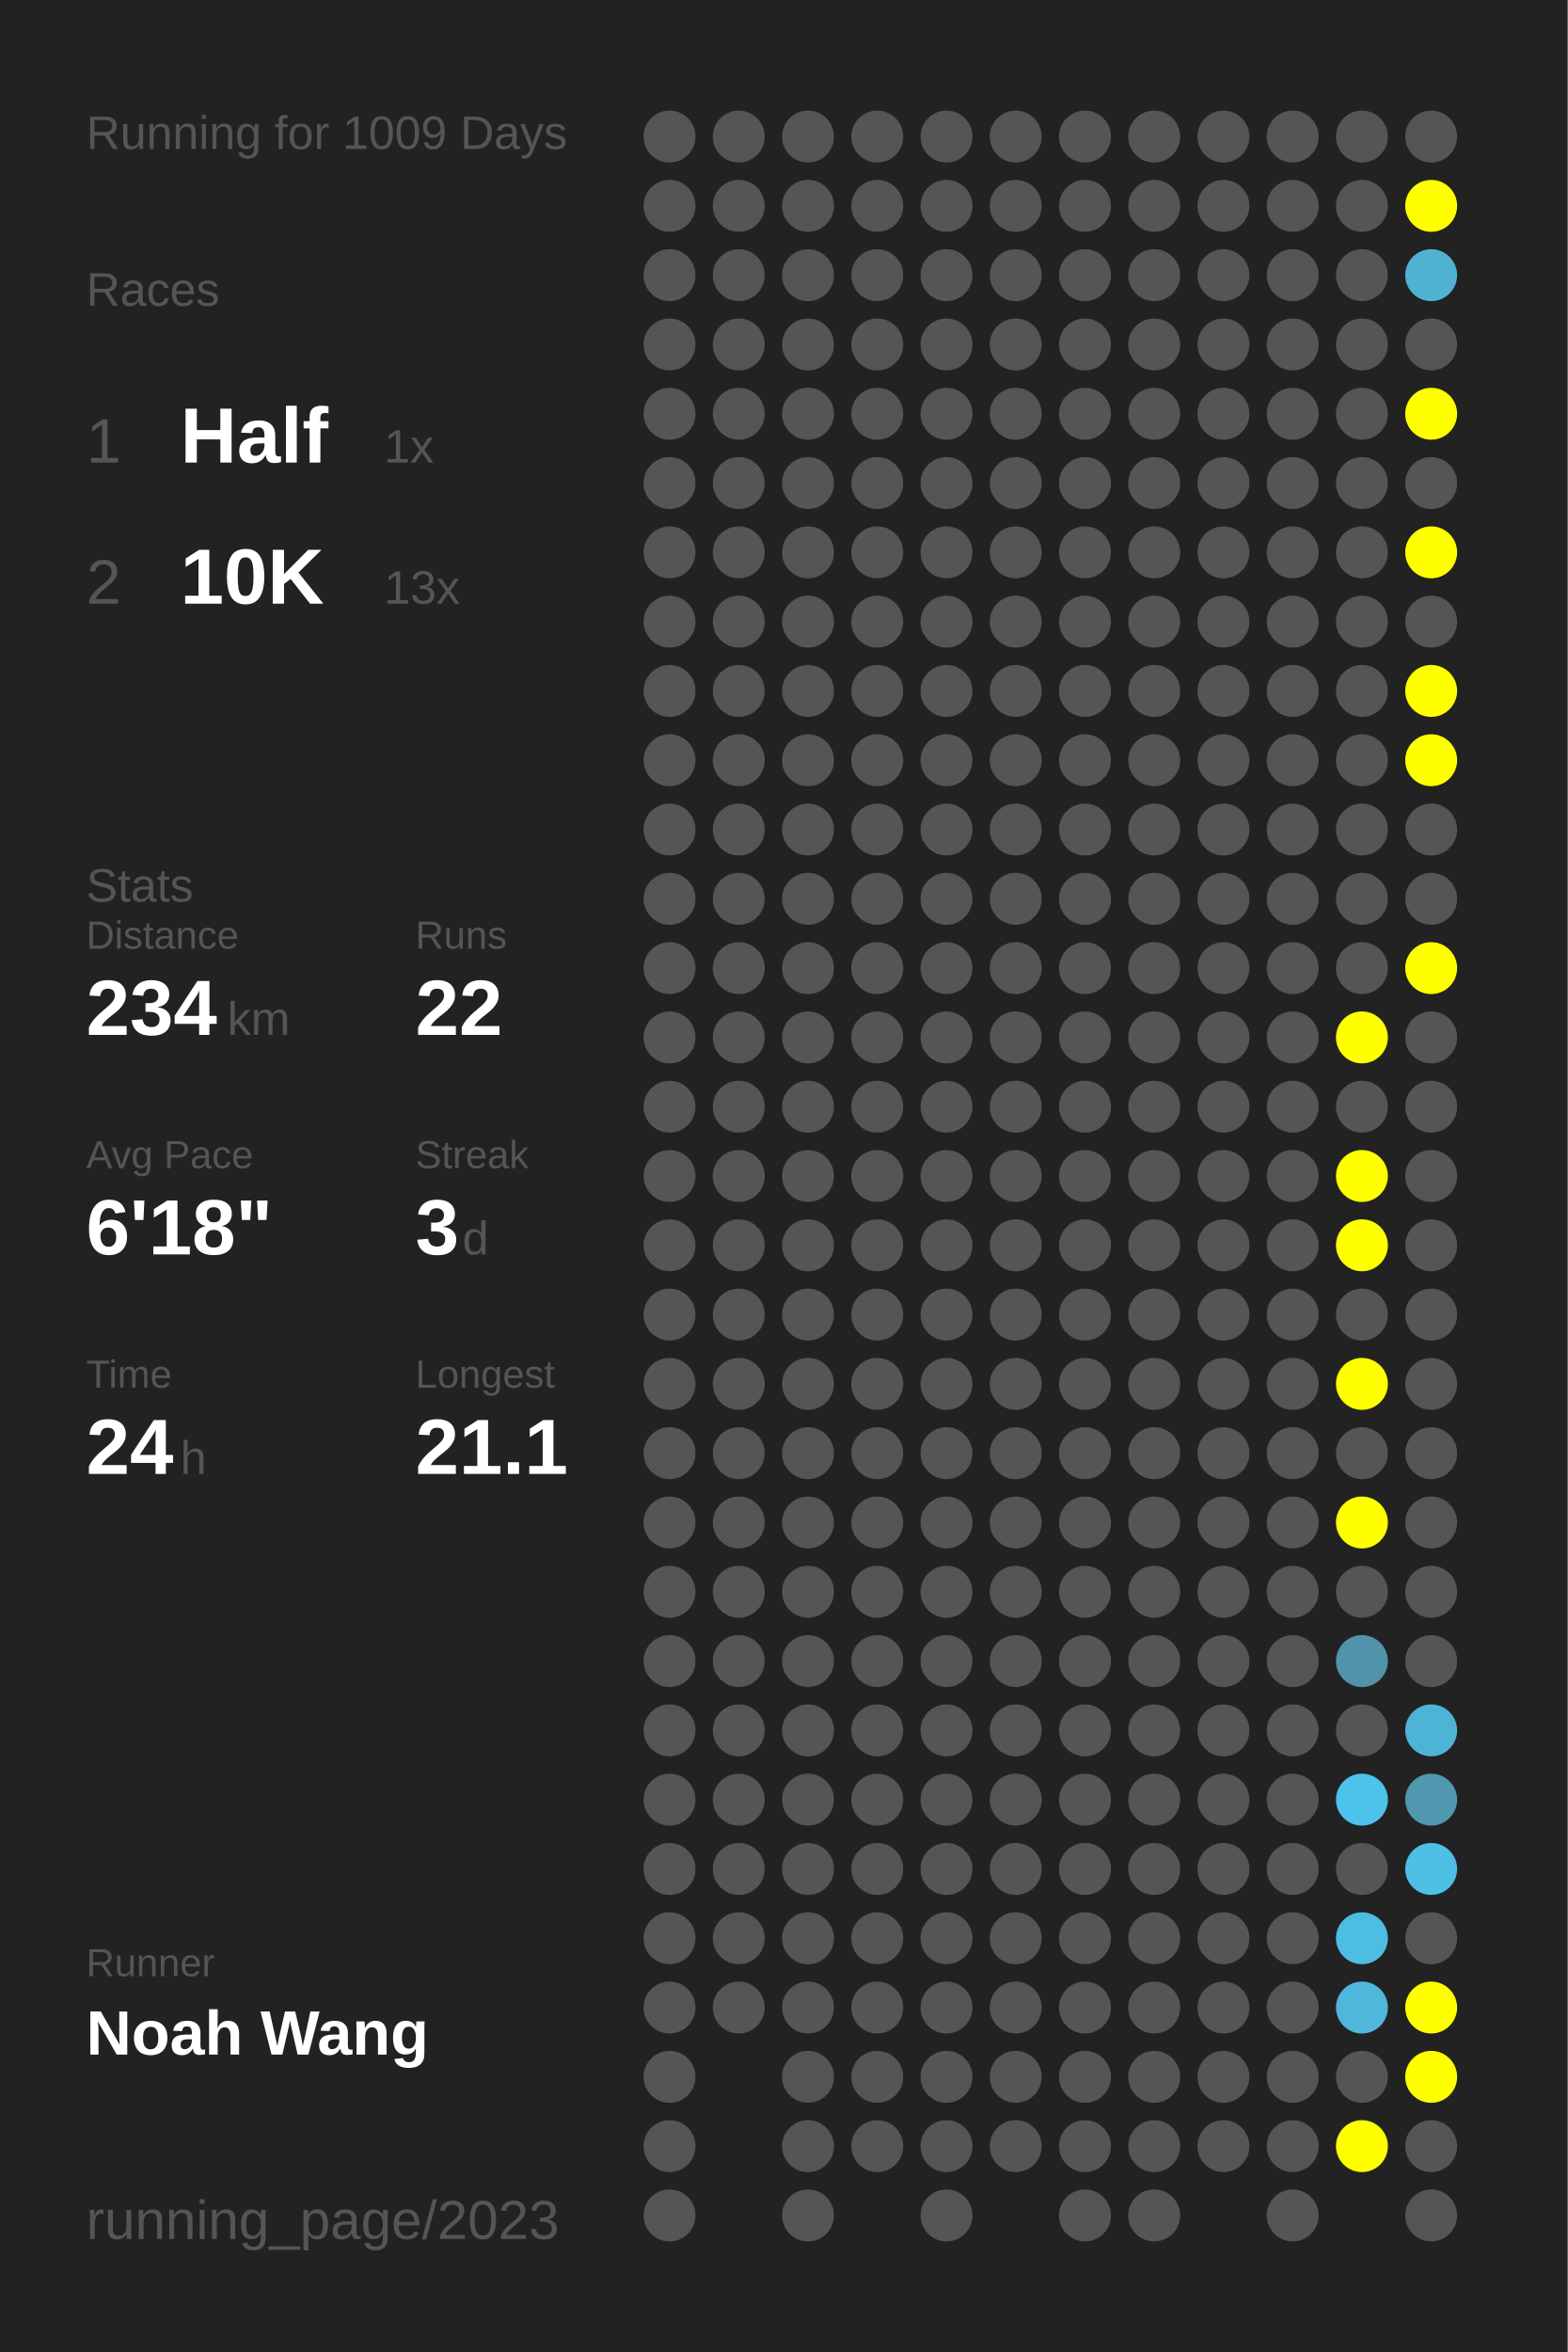
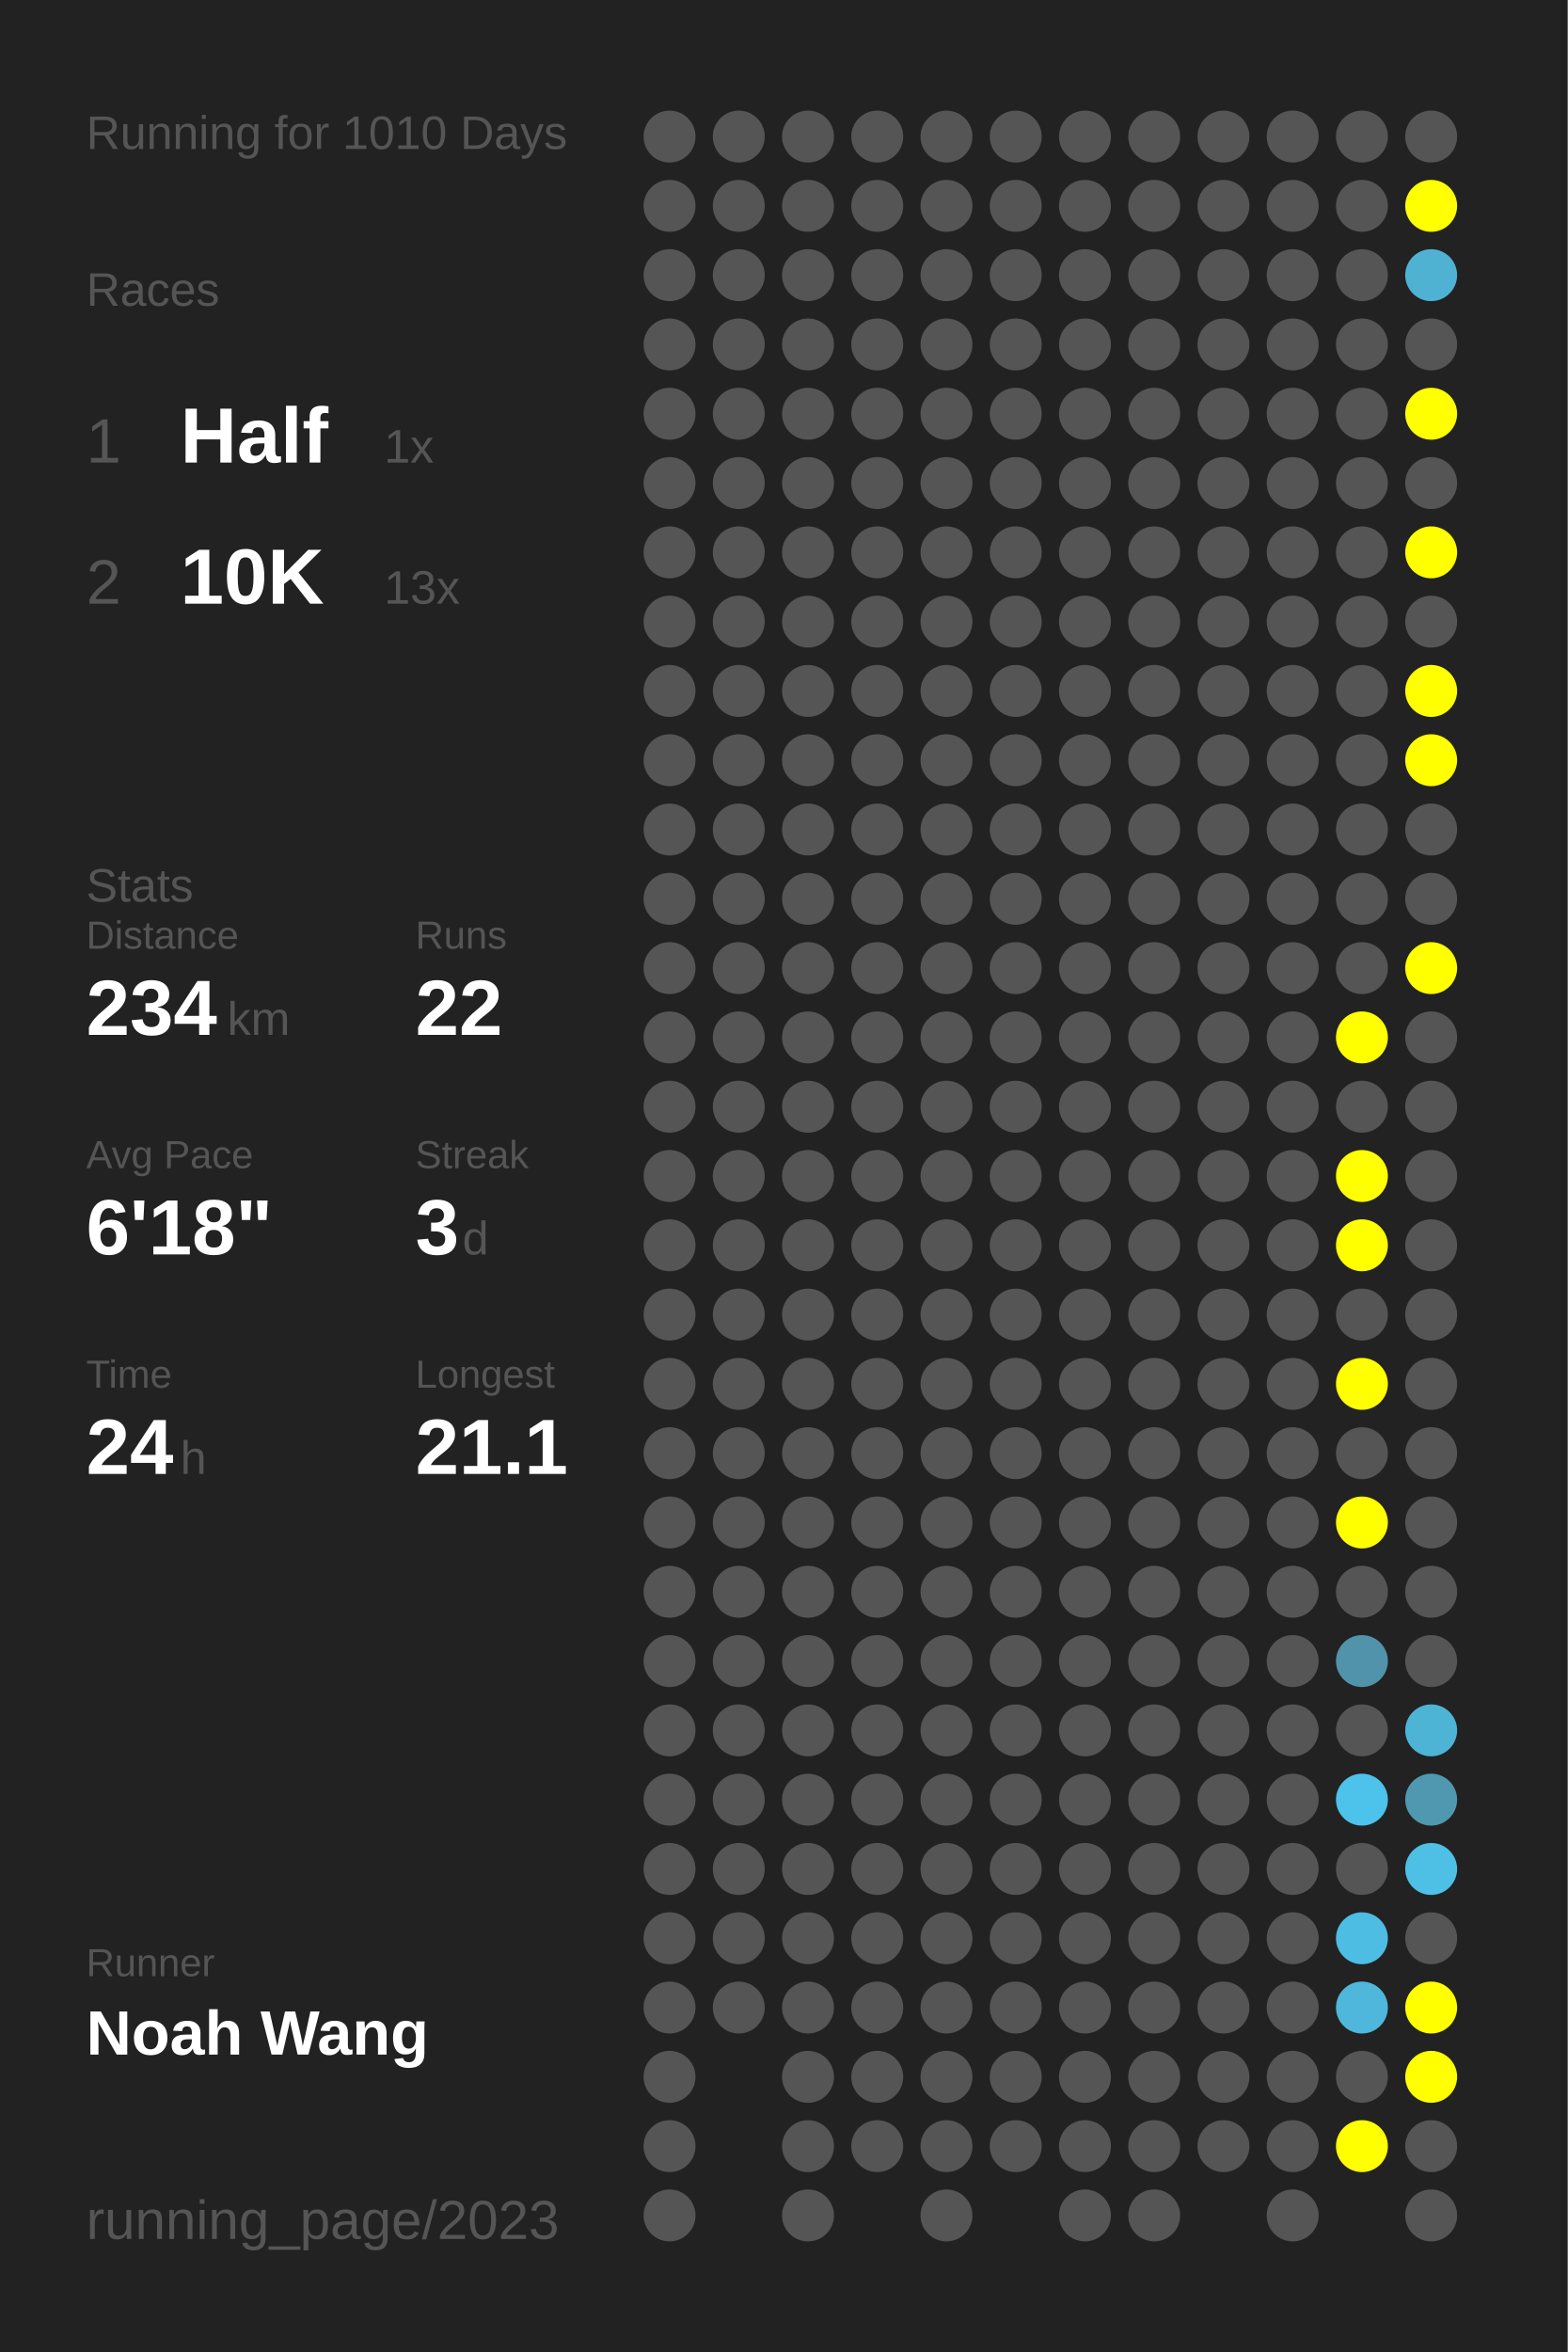
<svg xmlns="http://www.w3.org/2000/svg" baseProfile="full" height="300mm" version="1.1" viewBox="0,0,200,300" width="200mm">
  <defs />
  <rect fill="#222222" height="300" width="200" x="0" y="0" />
-   <text fill="#555555" style="font-size:6px; font-family:Arial;" x="11" y="19">Running for 1009 Days</text>
+   <text fill="#555555" style="font-size:6px; font-family:Arial;" x="11" y="19">Running for 1010 Days</text>
  <text fill="#555555" style="font-size:6px; font-family:Arial;" x="11" y="39">Races</text>
  <text fill="#555555" style="font-size:8px; font-family:Arial;" x="11" y="59">1</text>
  <text fill="#FFFFFF" style="font-size:10px; font-family:Arial; font-weight:bold;" x="23" y="59">Half</text>
  <text fill="#555555" style="font-size:6px; font-family:Arial;" x="49" y="59">1x</text>
  <text fill="#555555" style="font-size:8px; font-family:Arial;" x="11" y="77">2</text>
  <text fill="#FFFFFF" style="font-size:10px; font-family:Arial; font-weight:bold;" x="23" y="77">10K</text>
  <text fill="#555555" style="font-size:6px; font-family:Arial;" x="49" y="77">13x</text>
  <text fill="#555555" style="font-size:6px; font-family:Arial;" x="11" y="115">Stats</text>
  <text fill="#555555" style="font-size:5px; font-family:Arial;" x="11" y="121">Distance</text>
  <text fill="#FFFFFF" style="font-size:10px; font-family:Arial; font-weight:bold;" x="11" y="132">234</text>
  <text fill="#555555" style="font-size:6px; font-family:Arial;" x="29" y="132">km</text>
  <text fill="#555555" style="font-size:5px; font-family:Arial;" x="53" y="121">Runs</text>
  <text fill="#FFFFFF" style="font-size:10px; font-family:Arial; font-weight:bold;" x="53" y="132">22</text>
  <text fill="#555555" style="font-size:5px; font-family:Arial;" x="11" y="149">Avg Pace</text>
  <text fill="#FFFFFF" style="font-size:10px; font-family:Arial; font-weight:bold;" x="11" y="160">6'18"</text>
  <text fill="#555555" style="font-size:5px; font-family:Arial;" x="53" y="149">Streak</text>
  <text fill="#FFFFFF" style="font-size:10px; font-family:Arial; font-weight:bold;" x="53" y="160">3</text>
  <text fill="#555555" style="font-size:6px; font-family:Arial;" x="59" y="160">d</text>
  <text fill="#555555" style="font-size:5px; font-family:Arial;" x="11" y="177">Time</text>
  <text fill="#FFFFFF" style="font-size:10px; font-family:Arial; font-weight:bold;" x="11" y="188">24</text>
  <text fill="#555555" style="font-size:6px; font-family:Arial;" x="23" y="188">h</text>
  <text fill="#555555" style="font-size:5px; font-family:Arial;" x="53" y="177">Longest</text>
  <text fill="#FFFFFF" style="font-size:10px; font-family:Arial; font-weight:bold;" x="53" y="188">21.1</text>
  <text fill="#555555" style="font-size:5px; font-family:Arial;" x="11" y="252.065">Runner</text>
  <text fill="#FFFFFF" style="font-size:8px; font-family:Arial; font-weight:bold;" x="11" y="262.065">Noah Wang</text>
  <text fill="#555555" style="font-size:7px; font-family:Arial;" x="11" y="285.581">running_page/2023</text>
  <circle cx="85.417" cy="17.419" fill="#555555" r="3.312" />
  <circle cx="85.417" cy="26.258" fill="#555555" r="3.312" />
  <circle cx="85.417" cy="35.097" fill="#555555" r="3.312" />
  <circle cx="85.417" cy="43.935" fill="#555555" r="3.312" />
  <circle cx="85.417" cy="52.774" fill="#555555" r="3.312" />
  <circle cx="85.417" cy="61.613" fill="#555555" r="3.312" />
  <circle cx="85.417" cy="70.452" fill="#555555" r="3.312" />
  <circle cx="85.417" cy="79.29" fill="#555555" r="3.312" />
  <circle cx="85.417" cy="88.129" fill="#555555" r="3.312" />
  <circle cx="85.417" cy="96.968" fill="#555555" r="3.312" />
  <circle cx="85.417" cy="105.806" fill="#555555" r="3.312" />
  <circle cx="85.417" cy="114.645" fill="#555555" r="3.312" />
  <circle cx="85.417" cy="123.484" fill="#555555" r="3.312" />
  <circle cx="85.417" cy="132.323" fill="#555555" r="3.312" />
  <circle cx="85.417" cy="141.161" fill="#555555" r="3.312" />
  <circle cx="85.417" cy="150" fill="#555555" r="3.312" />
  <circle cx="85.417" cy="158.839" fill="#555555" r="3.312" />
  <circle cx="85.417" cy="167.677" fill="#555555" r="3.312" />
  <circle cx="85.417" cy="176.516" fill="#555555" r="3.312" />
  <circle cx="85.417" cy="185.355" fill="#555555" r="3.312" />
  <circle cx="85.417" cy="194.194" fill="#555555" r="3.312" />
  <circle cx="85.417" cy="203.032" fill="#555555" r="3.312" />
  <circle cx="85.417" cy="211.871" fill="#555555" r="3.312" />
  <circle cx="85.417" cy="220.71" fill="#555555" r="3.312" />
  <circle cx="85.417" cy="229.548" fill="#555555" r="3.312" />
  <circle cx="85.417" cy="238.387" fill="#555555" r="3.312" />
  <circle cx="85.417" cy="247.226" fill="#555555" r="3.312" />
  <circle cx="85.417" cy="256.065" fill="#555555" r="3.312" />
  <circle cx="85.417" cy="264.903" fill="#555555" r="3.312" />
  <circle cx="85.417" cy="273.742" fill="#555555" r="3.312" />
  <circle cx="85.417" cy="282.581" fill="#555555" r="3.312" />
  <circle cx="94.25" cy="17.419" fill="#555555" r="3.312" />
  <circle cx="94.25" cy="26.258" fill="#555555" r="3.312" />
  <circle cx="94.25" cy="35.097" fill="#555555" r="3.312" />
  <circle cx="94.25" cy="43.935" fill="#555555" r="3.312" />
  <circle cx="94.25" cy="52.774" fill="#555555" r="3.312" />
  <circle cx="94.25" cy="61.613" fill="#555555" r="3.312" />
  <circle cx="94.25" cy="70.452" fill="#555555" r="3.312" />
  <circle cx="94.25" cy="79.29" fill="#555555" r="3.312" />
  <circle cx="94.25" cy="88.129" fill="#555555" r="3.312" />
  <circle cx="94.25" cy="96.968" fill="#555555" r="3.312" />
  <circle cx="94.25" cy="105.806" fill="#555555" r="3.312" />
  <circle cx="94.25" cy="114.645" fill="#555555" r="3.312" />
  <circle cx="94.25" cy="123.484" fill="#555555" r="3.312" />
  <circle cx="94.25" cy="132.323" fill="#555555" r="3.312" />
  <circle cx="94.25" cy="141.161" fill="#555555" r="3.312" />
  <circle cx="94.25" cy="150" fill="#555555" r="3.312" />
  <circle cx="94.25" cy="158.839" fill="#555555" r="3.312" />
  <circle cx="94.25" cy="167.677" fill="#555555" r="3.312" />
  <circle cx="94.25" cy="176.516" fill="#555555" r="3.312" />
  <circle cx="94.25" cy="185.355" fill="#555555" r="3.312" />
  <circle cx="94.25" cy="194.194" fill="#555555" r="3.312" />
  <circle cx="94.25" cy="203.032" fill="#555555" r="3.312" />
  <circle cx="94.25" cy="211.871" fill="#555555" r="3.312" />
  <circle cx="94.25" cy="220.71" fill="#555555" r="3.312" />
  <circle cx="94.25" cy="229.548" fill="#555555" r="3.312" />
  <circle cx="94.25" cy="238.387" fill="#555555" r="3.312" />
  <circle cx="94.25" cy="247.226" fill="#555555" r="3.312" />
  <circle cx="94.25" cy="256.065" fill="#555555" r="3.312" />
  <circle cx="103.083" cy="17.419" fill="#555555" r="3.312" />
  <circle cx="103.083" cy="26.258" fill="#555555" r="3.312" />
  <circle cx="103.083" cy="35.097" fill="#555555" r="3.312" />
  <circle cx="103.083" cy="43.935" fill="#555555" r="3.312" />
  <circle cx="103.083" cy="52.774" fill="#555555" r="3.312" />
  <circle cx="103.083" cy="61.613" fill="#555555" r="3.312" />
  <circle cx="103.083" cy="70.452" fill="#555555" r="3.312" />
  <circle cx="103.083" cy="79.29" fill="#555555" r="3.312" />
  <circle cx="103.083" cy="88.129" fill="#555555" r="3.312" />
  <circle cx="103.083" cy="96.968" fill="#555555" r="3.312" />
  <circle cx="103.083" cy="105.806" fill="#555555" r="3.312" />
  <circle cx="103.083" cy="114.645" fill="#555555" r="3.312" />
  <circle cx="103.083" cy="123.484" fill="#555555" r="3.312" />
  <circle cx="103.083" cy="132.323" fill="#555555" r="3.312" />
  <circle cx="103.083" cy="141.161" fill="#555555" r="3.312" />
  <circle cx="103.083" cy="150" fill="#555555" r="3.312" />
  <circle cx="103.083" cy="158.839" fill="#555555" r="3.312" />
  <circle cx="103.083" cy="167.677" fill="#555555" r="3.312" />
  <circle cx="103.083" cy="176.516" fill="#555555" r="3.312" />
  <circle cx="103.083" cy="185.355" fill="#555555" r="3.312" />
  <circle cx="103.083" cy="194.194" fill="#555555" r="3.312" />
  <circle cx="103.083" cy="203.032" fill="#555555" r="3.312" />
  <circle cx="103.083" cy="211.871" fill="#555555" r="3.312" />
  <circle cx="103.083" cy="220.71" fill="#555555" r="3.312" />
  <circle cx="103.083" cy="229.548" fill="#555555" r="3.312" />
  <circle cx="103.083" cy="238.387" fill="#555555" r="3.312" />
  <circle cx="103.083" cy="247.226" fill="#555555" r="3.312" />
  <circle cx="103.083" cy="256.065" fill="#555555" r="3.312" />
  <circle cx="103.083" cy="264.903" fill="#555555" r="3.312" />
  <circle cx="103.083" cy="273.742" fill="#555555" r="3.312" />
  <circle cx="103.083" cy="282.581" fill="#555555" r="3.312" />
  <circle cx="111.917" cy="17.419" fill="#555555" r="3.312" />
  <circle cx="111.917" cy="26.258" fill="#555555" r="3.312" />
  <circle cx="111.917" cy="35.097" fill="#555555" r="3.312" />
  <circle cx="111.917" cy="43.935" fill="#555555" r="3.312" />
  <circle cx="111.917" cy="52.774" fill="#555555" r="3.312" />
  <circle cx="111.917" cy="61.613" fill="#555555" r="3.312" />
  <circle cx="111.917" cy="70.452" fill="#555555" r="3.312" />
  <circle cx="111.917" cy="79.29" fill="#555555" r="3.312" />
  <circle cx="111.917" cy="88.129" fill="#555555" r="3.312" />
  <circle cx="111.917" cy="96.968" fill="#555555" r="3.312" />
  <circle cx="111.917" cy="105.806" fill="#555555" r="3.312" />
  <circle cx="111.917" cy="114.645" fill="#555555" r="3.312" />
  <circle cx="111.917" cy="123.484" fill="#555555" r="3.312" />
  <circle cx="111.917" cy="132.323" fill="#555555" r="3.312" />
  <circle cx="111.917" cy="141.161" fill="#555555" r="3.312" />
  <circle cx="111.917" cy="150" fill="#555555" r="3.312" />
  <circle cx="111.917" cy="158.839" fill="#555555" r="3.312" />
  <circle cx="111.917" cy="167.677" fill="#555555" r="3.312" />
  <circle cx="111.917" cy="176.516" fill="#555555" r="3.312" />
  <circle cx="111.917" cy="185.355" fill="#555555" r="3.312" />
  <circle cx="111.917" cy="194.194" fill="#555555" r="3.312" />
  <circle cx="111.917" cy="203.032" fill="#555555" r="3.312" />
  <circle cx="111.917" cy="211.871" fill="#555555" r="3.312" />
  <circle cx="111.917" cy="220.71" fill="#555555" r="3.312" />
  <circle cx="111.917" cy="229.548" fill="#555555" r="3.312" />
  <circle cx="111.917" cy="238.387" fill="#555555" r="3.312" />
  <circle cx="111.917" cy="247.226" fill="#555555" r="3.312" />
  <circle cx="111.917" cy="256.065" fill="#555555" r="3.312" />
  <circle cx="111.917" cy="264.903" fill="#555555" r="3.312" />
  <circle cx="111.917" cy="273.742" fill="#555555" r="3.312" />
  <circle cx="120.75" cy="17.419" fill="#555555" r="3.312" />
  <circle cx="120.75" cy="26.258" fill="#555555" r="3.312" />
  <circle cx="120.75" cy="35.097" fill="#555555" r="3.312" />
  <circle cx="120.75" cy="43.935" fill="#555555" r="3.312" />
  <circle cx="120.75" cy="52.774" fill="#555555" r="3.312" />
  <circle cx="120.75" cy="61.613" fill="#555555" r="3.312" />
  <circle cx="120.75" cy="70.452" fill="#555555" r="3.312" />
  <circle cx="120.75" cy="79.29" fill="#555555" r="3.312" />
  <circle cx="120.75" cy="88.129" fill="#555555" r="3.312" />
  <circle cx="120.75" cy="96.968" fill="#555555" r="3.312" />
  <circle cx="120.75" cy="105.806" fill="#555555" r="3.312" />
  <circle cx="120.75" cy="114.645" fill="#555555" r="3.312" />
  <circle cx="120.75" cy="123.484" fill="#555555" r="3.312" />
  <circle cx="120.75" cy="132.323" fill="#555555" r="3.312" />
  <circle cx="120.75" cy="141.161" fill="#555555" r="3.312" />
  <circle cx="120.75" cy="150" fill="#555555" r="3.312" />
  <circle cx="120.75" cy="158.839" fill="#555555" r="3.312" />
  <circle cx="120.75" cy="167.677" fill="#555555" r="3.312" />
  <circle cx="120.75" cy="176.516" fill="#555555" r="3.312" />
  <circle cx="120.75" cy="185.355" fill="#555555" r="3.312" />
  <circle cx="120.75" cy="194.194" fill="#555555" r="3.312" />
  <circle cx="120.75" cy="203.032" fill="#555555" r="3.312" />
  <circle cx="120.75" cy="211.871" fill="#555555" r="3.312" />
  <circle cx="120.75" cy="220.71" fill="#555555" r="3.312" />
  <circle cx="120.75" cy="229.548" fill="#555555" r="3.312" />
  <circle cx="120.75" cy="238.387" fill="#555555" r="3.312" />
  <circle cx="120.75" cy="247.226" fill="#555555" r="3.312" />
  <circle cx="120.75" cy="256.065" fill="#555555" r="3.312" />
  <circle cx="120.75" cy="264.903" fill="#555555" r="3.312" />
  <circle cx="120.75" cy="273.742" fill="#555555" r="3.312" />
  <circle cx="120.75" cy="282.581" fill="#555555" r="3.312" />
  <circle cx="129.583" cy="17.419" fill="#555555" r="3.312" />
  <circle cx="129.583" cy="26.258" fill="#555555" r="3.312" />
  <circle cx="129.583" cy="35.097" fill="#555555" r="3.312" />
  <circle cx="129.583" cy="43.935" fill="#555555" r="3.312" />
  <circle cx="129.583" cy="52.774" fill="#555555" r="3.312" />
  <circle cx="129.583" cy="61.613" fill="#555555" r="3.312" />
  <circle cx="129.583" cy="70.452" fill="#555555" r="3.312" />
  <circle cx="129.583" cy="79.29" fill="#555555" r="3.312" />
  <circle cx="129.583" cy="88.129" fill="#555555" r="3.312" />
  <circle cx="129.583" cy="96.968" fill="#555555" r="3.312" />
  <circle cx="129.583" cy="105.806" fill="#555555" r="3.312" />
  <circle cx="129.583" cy="114.645" fill="#555555" r="3.312" />
  <circle cx="129.583" cy="123.484" fill="#555555" r="3.312" />
  <circle cx="129.583" cy="132.323" fill="#555555" r="3.312" />
  <circle cx="129.583" cy="141.161" fill="#555555" r="3.312" />
  <circle cx="129.583" cy="150" fill="#555555" r="3.312" />
  <circle cx="129.583" cy="158.839" fill="#555555" r="3.312" />
  <circle cx="129.583" cy="167.677" fill="#555555" r="3.312" />
  <circle cx="129.583" cy="176.516" fill="#555555" r="3.312" />
  <circle cx="129.583" cy="185.355" fill="#555555" r="3.312" />
  <circle cx="129.583" cy="194.194" fill="#555555" r="3.312" />
  <circle cx="129.583" cy="203.032" fill="#555555" r="3.312" />
  <circle cx="129.583" cy="211.871" fill="#555555" r="3.312" />
  <circle cx="129.583" cy="220.71" fill="#555555" r="3.312" />
  <circle cx="129.583" cy="229.548" fill="#555555" r="3.312" />
  <circle cx="129.583" cy="238.387" fill="#555555" r="3.312" />
  <circle cx="129.583" cy="247.226" fill="#555555" r="3.312" />
  <circle cx="129.583" cy="256.065" fill="#555555" r="3.312" />
  <circle cx="129.583" cy="264.903" fill="#555555" r="3.312" />
  <circle cx="129.583" cy="273.742" fill="#555555" r="3.312" />
  <circle cx="138.417" cy="17.419" fill="#555555" r="3.312" />
  <circle cx="138.417" cy="26.258" fill="#555555" r="3.312" />
  <circle cx="138.417" cy="35.097" fill="#555555" r="3.312" />
  <circle cx="138.417" cy="43.935" fill="#555555" r="3.312" />
  <circle cx="138.417" cy="52.774" fill="#555555" r="3.312" />
  <circle cx="138.417" cy="61.613" fill="#555555" r="3.312" />
  <circle cx="138.417" cy="70.452" fill="#555555" r="3.312" />
  <circle cx="138.417" cy="79.29" fill="#555555" r="3.312" />
  <circle cx="138.417" cy="88.129" fill="#555555" r="3.312" />
  <circle cx="138.417" cy="96.968" fill="#555555" r="3.312" />
  <circle cx="138.417" cy="105.806" fill="#555555" r="3.312" />
  <circle cx="138.417" cy="114.645" fill="#555555" r="3.312" />
  <circle cx="138.417" cy="123.484" fill="#555555" r="3.312" />
  <circle cx="138.417" cy="132.323" fill="#555555" r="3.312" />
  <circle cx="138.417" cy="141.161" fill="#555555" r="3.312" />
  <circle cx="138.417" cy="150" fill="#555555" r="3.312" />
  <circle cx="138.417" cy="158.839" fill="#555555" r="3.312" />
  <circle cx="138.417" cy="167.677" fill="#555555" r="3.312" />
  <circle cx="138.417" cy="176.516" fill="#555555" r="3.312" />
  <circle cx="138.417" cy="185.355" fill="#555555" r="3.312" />
  <circle cx="138.417" cy="194.194" fill="#555555" r="3.312" />
  <circle cx="138.417" cy="203.032" fill="#555555" r="3.312" />
  <circle cx="138.417" cy="211.871" fill="#555555" r="3.312" />
  <circle cx="138.417" cy="220.71" fill="#555555" r="3.312" />
  <circle cx="138.417" cy="229.548" fill="#555555" r="3.312" />
  <circle cx="138.417" cy="238.387" fill="#555555" r="3.312" />
  <circle cx="138.417" cy="247.226" fill="#555555" r="3.312" />
  <circle cx="138.417" cy="256.065" fill="#555555" r="3.312" />
  <circle cx="138.417" cy="264.903" fill="#555555" r="3.312" />
  <circle cx="138.417" cy="273.742" fill="#555555" r="3.312" />
  <circle cx="138.417" cy="282.581" fill="#555555" r="3.312" />
  <circle cx="147.25" cy="17.419" fill="#555555" r="3.312" />
  <circle cx="147.25" cy="26.258" fill="#555555" r="3.312" />
  <circle cx="147.25" cy="35.097" fill="#555555" r="3.312" />
  <circle cx="147.25" cy="43.935" fill="#555555" r="3.312" />
  <circle cx="147.25" cy="52.774" fill="#555555" r="3.312" />
  <circle cx="147.25" cy="61.613" fill="#555555" r="3.312" />
  <circle cx="147.25" cy="70.452" fill="#555555" r="3.312" />
  <circle cx="147.25" cy="79.29" fill="#555555" r="3.312" />
  <circle cx="147.25" cy="88.129" fill="#555555" r="3.312" />
  <circle cx="147.25" cy="96.968" fill="#555555" r="3.312" />
  <circle cx="147.25" cy="105.806" fill="#555555" r="3.312" />
  <circle cx="147.25" cy="114.645" fill="#555555" r="3.312" />
  <circle cx="147.25" cy="123.484" fill="#555555" r="3.312" />
  <circle cx="147.25" cy="132.323" fill="#555555" r="3.312" />
  <circle cx="147.25" cy="141.161" fill="#555555" r="3.312" />
  <circle cx="147.25" cy="150" fill="#555555" r="3.312" />
  <circle cx="147.25" cy="158.839" fill="#555555" r="3.312" />
  <circle cx="147.25" cy="167.677" fill="#555555" r="3.312" />
  <circle cx="147.25" cy="176.516" fill="#555555" r="3.312" />
  <circle cx="147.25" cy="185.355" fill="#555555" r="3.312" />
  <circle cx="147.25" cy="194.194" fill="#555555" r="3.312" />
  <circle cx="147.25" cy="203.032" fill="#555555" r="3.312" />
  <circle cx="147.25" cy="211.871" fill="#555555" r="3.312" />
  <circle cx="147.25" cy="220.71" fill="#555555" r="3.312" />
  <circle cx="147.25" cy="229.548" fill="#555555" r="3.312" />
  <circle cx="147.25" cy="238.387" fill="#555555" r="3.312" />
  <circle cx="147.25" cy="247.226" fill="#555555" r="3.312" />
  <circle cx="147.25" cy="256.065" fill="#555555" r="3.312" />
  <circle cx="147.25" cy="264.903" fill="#555555" r="3.312" />
  <circle cx="147.25" cy="273.742" fill="#555555" r="3.312" />
  <circle cx="147.25" cy="282.581" fill="#555555" r="3.312" />
  <circle cx="156.083" cy="17.419" fill="#555555" r="3.312" />
  <circle cx="156.083" cy="26.258" fill="#555555" r="3.312" />
  <circle cx="156.083" cy="35.097" fill="#555555" r="3.312" />
  <circle cx="156.083" cy="43.935" fill="#555555" r="3.312" />
  <circle cx="156.083" cy="52.774" fill="#555555" r="3.312" />
  <circle cx="156.083" cy="61.613" fill="#555555" r="3.312" />
  <circle cx="156.083" cy="70.452" fill="#555555" r="3.312" />
  <circle cx="156.083" cy="79.29" fill="#555555" r="3.312" />
  <circle cx="156.083" cy="88.129" fill="#555555" r="3.312" />
  <circle cx="156.083" cy="96.968" fill="#555555" r="3.312" />
  <circle cx="156.083" cy="105.806" fill="#555555" r="3.312" />
  <circle cx="156.083" cy="114.645" fill="#555555" r="3.312" />
  <circle cx="156.083" cy="123.484" fill="#555555" r="3.312" />
  <circle cx="156.083" cy="132.323" fill="#555555" r="3.312" />
  <circle cx="156.083" cy="141.161" fill="#555555" r="3.312" />
  <circle cx="156.083" cy="150" fill="#555555" r="3.312" />
  <circle cx="156.083" cy="158.839" fill="#555555" r="3.312" />
  <circle cx="156.083" cy="167.677" fill="#555555" r="3.312" />
  <circle cx="156.083" cy="176.516" fill="#555555" r="3.312" />
  <circle cx="156.083" cy="185.355" fill="#555555" r="3.312" />
  <circle cx="156.083" cy="194.194" fill="#555555" r="3.312" />
  <circle cx="156.083" cy="203.032" fill="#555555" r="3.312" />
  <circle cx="156.083" cy="211.871" fill="#555555" r="3.312" />
  <circle cx="156.083" cy="220.71" fill="#555555" r="3.312" />
  <circle cx="156.083" cy="229.548" fill="#555555" r="3.312" />
  <circle cx="156.083" cy="238.387" fill="#555555" r="3.312" />
  <circle cx="156.083" cy="247.226" fill="#555555" r="3.312" />
  <circle cx="156.083" cy="256.065" fill="#555555" r="3.312" />
  <circle cx="156.083" cy="264.903" fill="#555555" r="3.312" />
  <circle cx="156.083" cy="273.742" fill="#555555" r="3.312" />
  <circle cx="164.917" cy="17.419" fill="#555555" r="3.312" />
  <circle cx="164.917" cy="26.258" fill="#555555" r="3.312" />
  <circle cx="164.917" cy="35.097" fill="#555555" r="3.312" />
  <circle cx="164.917" cy="43.935" fill="#555555" r="3.312" />
  <circle cx="164.917" cy="52.774" fill="#555555" r="3.312" />
  <circle cx="164.917" cy="61.613" fill="#555555" r="3.312" />
  <circle cx="164.917" cy="70.452" fill="#555555" r="3.312" />
  <circle cx="164.917" cy="79.29" fill="#555555" r="3.312" />
  <circle cx="164.917" cy="88.129" fill="#555555" r="3.312" />
  <circle cx="164.917" cy="96.968" fill="#555555" r="3.312" />
  <circle cx="164.917" cy="105.806" fill="#555555" r="3.312" />
  <circle cx="164.917" cy="114.645" fill="#555555" r="3.312" />
  <circle cx="164.917" cy="123.484" fill="#555555" r="3.312" />
  <circle cx="164.917" cy="132.323" fill="#555555" r="3.312" />
  <circle cx="164.917" cy="141.161" fill="#555555" r="3.312" />
  <circle cx="164.917" cy="150" fill="#555555" r="3.312" />
  <circle cx="164.917" cy="158.839" fill="#555555" r="3.312" />
  <circle cx="164.917" cy="167.677" fill="#555555" r="3.312" />
  <circle cx="164.917" cy="176.516" fill="#555555" r="3.312" />
  <circle cx="164.917" cy="185.355" fill="#555555" r="3.312" />
  <circle cx="164.917" cy="194.194" fill="#555555" r="3.312" />
  <circle cx="164.917" cy="203.032" fill="#555555" r="3.312" />
  <circle cx="164.917" cy="211.871" fill="#555555" r="3.312" />
  <circle cx="164.917" cy="220.71" fill="#555555" r="3.312" />
  <circle cx="164.917" cy="229.548" fill="#555555" r="3.312" />
  <circle cx="164.917" cy="238.387" fill="#555555" r="3.312" />
  <circle cx="164.917" cy="247.226" fill="#555555" r="3.312" />
  <circle cx="164.917" cy="256.065" fill="#555555" r="3.312" />
  <circle cx="164.917" cy="264.903" fill="#555555" r="3.312" />
  <circle cx="164.917" cy="273.742" fill="#555555" r="3.312" />
  <circle cx="164.917" cy="282.581" fill="#555555" r="3.312" />
  <circle cx="173.75" cy="17.419" fill="#555555" r="3.312" />
  <circle cx="173.75" cy="26.258" fill="#555555" r="3.312" />
  <circle cx="173.75" cy="35.097" fill="#555555" r="3.312" />
  <circle cx="173.75" cy="43.935" fill="#555555" r="3.312" />
  <circle cx="173.75" cy="52.774" fill="#555555" r="3.312" />
  <circle cx="173.75" cy="61.613" fill="#555555" r="3.312" />
  <circle cx="173.75" cy="70.452" fill="#555555" r="3.312" />
  <circle cx="173.75" cy="79.29" fill="#555555" r="3.312" />
  <circle cx="173.75" cy="88.129" fill="#555555" r="3.312" />
  <circle cx="173.75" cy="96.968" fill="#555555" r="3.312" />
  <circle cx="173.75" cy="105.806" fill="#555555" r="3.312" />
  <circle cx="173.75" cy="114.645" fill="#555555" r="3.312" />
  <circle cx="173.75" cy="123.484" fill="#555555" r="3.312" />
  <circle cx="173.75" cy="132.323" fill="#FFFF00" r="3.312" />
  <circle cx="173.75" cy="141.161" fill="#555555" r="3.312" />
  <circle cx="173.75" cy="150" fill="#FFFF00" r="3.312" />
  <circle cx="173.75" cy="158.839" fill="#FFFF00" r="3.312" />
  <circle cx="173.75" cy="167.677" fill="#555555" r="3.312" />
  <circle cx="173.75" cy="176.516" fill="#FFFF00" r="3.312" />
  <circle cx="173.75" cy="185.355" fill="#555555" r="3.312" />
  <circle cx="173.75" cy="194.194" fill="#FFFF00" r="3.312" />
  <circle cx="173.75" cy="203.032" fill="#555555" r="3.312" />
  <circle cx="173.75" cy="211.871" fill="#5093aa" r="3.312" />
  <circle cx="173.75" cy="220.71" fill="#555555" r="3.312" />
  <circle cx="173.75" cy="229.548" fill="#4dc2ea" r="3.312" />
  <circle cx="173.75" cy="238.387" fill="#555555" r="3.312" />
  <circle cx="173.75" cy="247.226" fill="#4ebde3" r="3.312" />
  <circle cx="173.75" cy="256.065" fill="#4eb7db" r="3.312" />
  <circle cx="173.75" cy="264.903" fill="#555555" r="3.312" />
  <circle cx="173.75" cy="273.742" fill="#FFFF00" r="3.312" />
  <circle cx="182.583" cy="17.419" fill="#555555" r="3.312" />
  <circle cx="182.583" cy="26.258" fill="#FFFF00" r="3.312" />
  <circle cx="182.583" cy="35.097" fill="#4fb2d3" r="3.312" />
  <circle cx="182.583" cy="43.935" fill="#555555" r="3.312" />
  <circle cx="182.583" cy="52.774" fill="#FFFF00" r="3.312" />
  <circle cx="182.583" cy="61.613" fill="#555555" r="3.312" />
  <circle cx="182.583" cy="70.452" fill="#FFFF00" r="3.312" />
  <circle cx="182.583" cy="79.29" fill="#555555" r="3.312" />
  <circle cx="182.583" cy="88.129" fill="#FFFF00" r="3.312" />
  <circle cx="182.583" cy="96.968" fill="#FFFF00" r="3.312" />
  <circle cx="182.583" cy="105.806" fill="#555555" r="3.312" />
  <circle cx="182.583" cy="114.645" fill="#555555" r="3.312" />
  <circle cx="182.583" cy="123.484" fill="#FFFF00" r="3.312" />
  <circle cx="182.583" cy="132.323" fill="#555555" r="3.312" />
  <circle cx="182.583" cy="141.161" fill="#555555" r="3.312" />
  <circle cx="182.583" cy="150" fill="#555555" r="3.312" />
  <circle cx="182.583" cy="158.839" fill="#555555" r="3.312" />
  <circle cx="182.583" cy="167.677" fill="#555555" r="3.312" />
  <circle cx="182.583" cy="176.516" fill="#555555" r="3.312" />
  <circle cx="182.583" cy="185.355" fill="#555555" r="3.312" />
  <circle cx="182.583" cy="194.194" fill="#555555" r="3.312" />
  <circle cx="182.583" cy="203.032" fill="#555555" r="3.312" />
  <circle cx="182.583" cy="211.871" fill="#555555" r="3.312" />
  <circle cx="182.583" cy="220.71" fill="#4eb4d6" r="3.312" />
  <circle cx="182.583" cy="229.548" fill="#5098b0" r="3.312" />
  <circle cx="182.583" cy="238.387" fill="#4ebfe5" r="3.312" />
  <circle cx="182.583" cy="247.226" fill="#555555" r="3.312" />
  <circle cx="182.583" cy="256.065" fill="#FFFF00" r="3.312" />
  <circle cx="182.583" cy="264.903" fill="#FFFF00" r="3.312" />
  <circle cx="182.583" cy="273.742" fill="#555555" r="3.312" />
  <circle cx="182.583" cy="282.581" fill="#555555" r="3.312" />
</svg>
